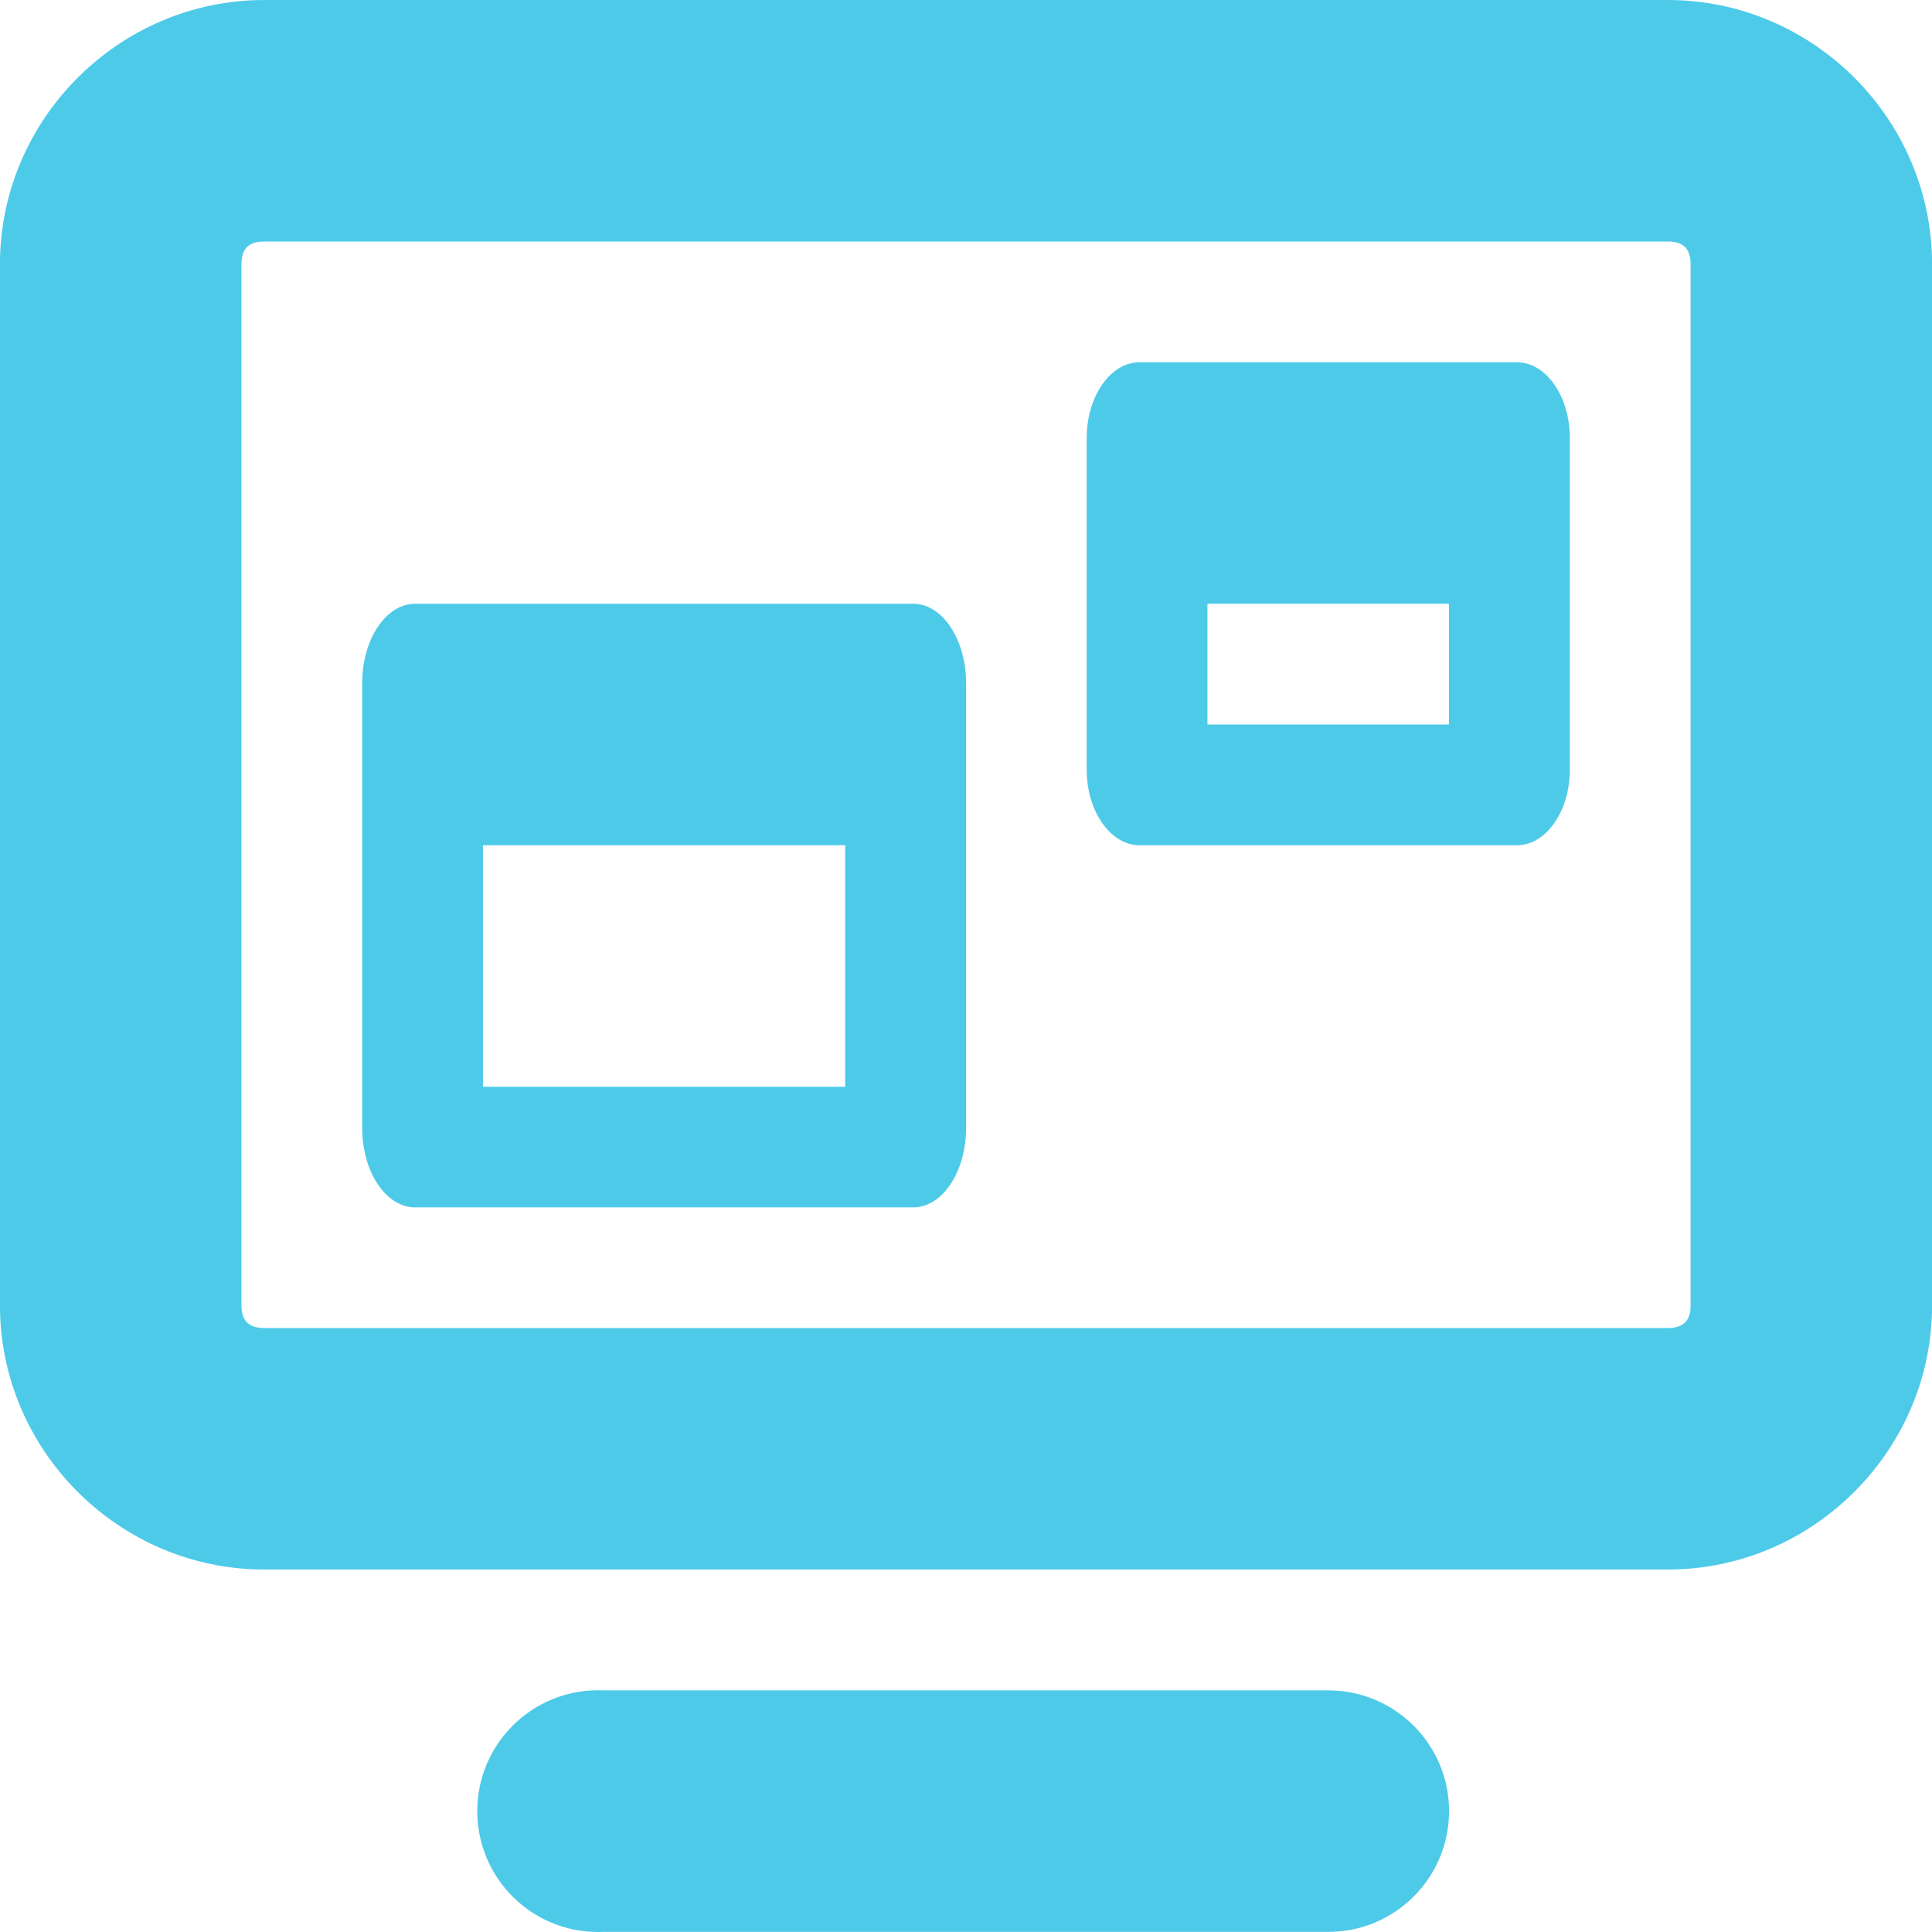
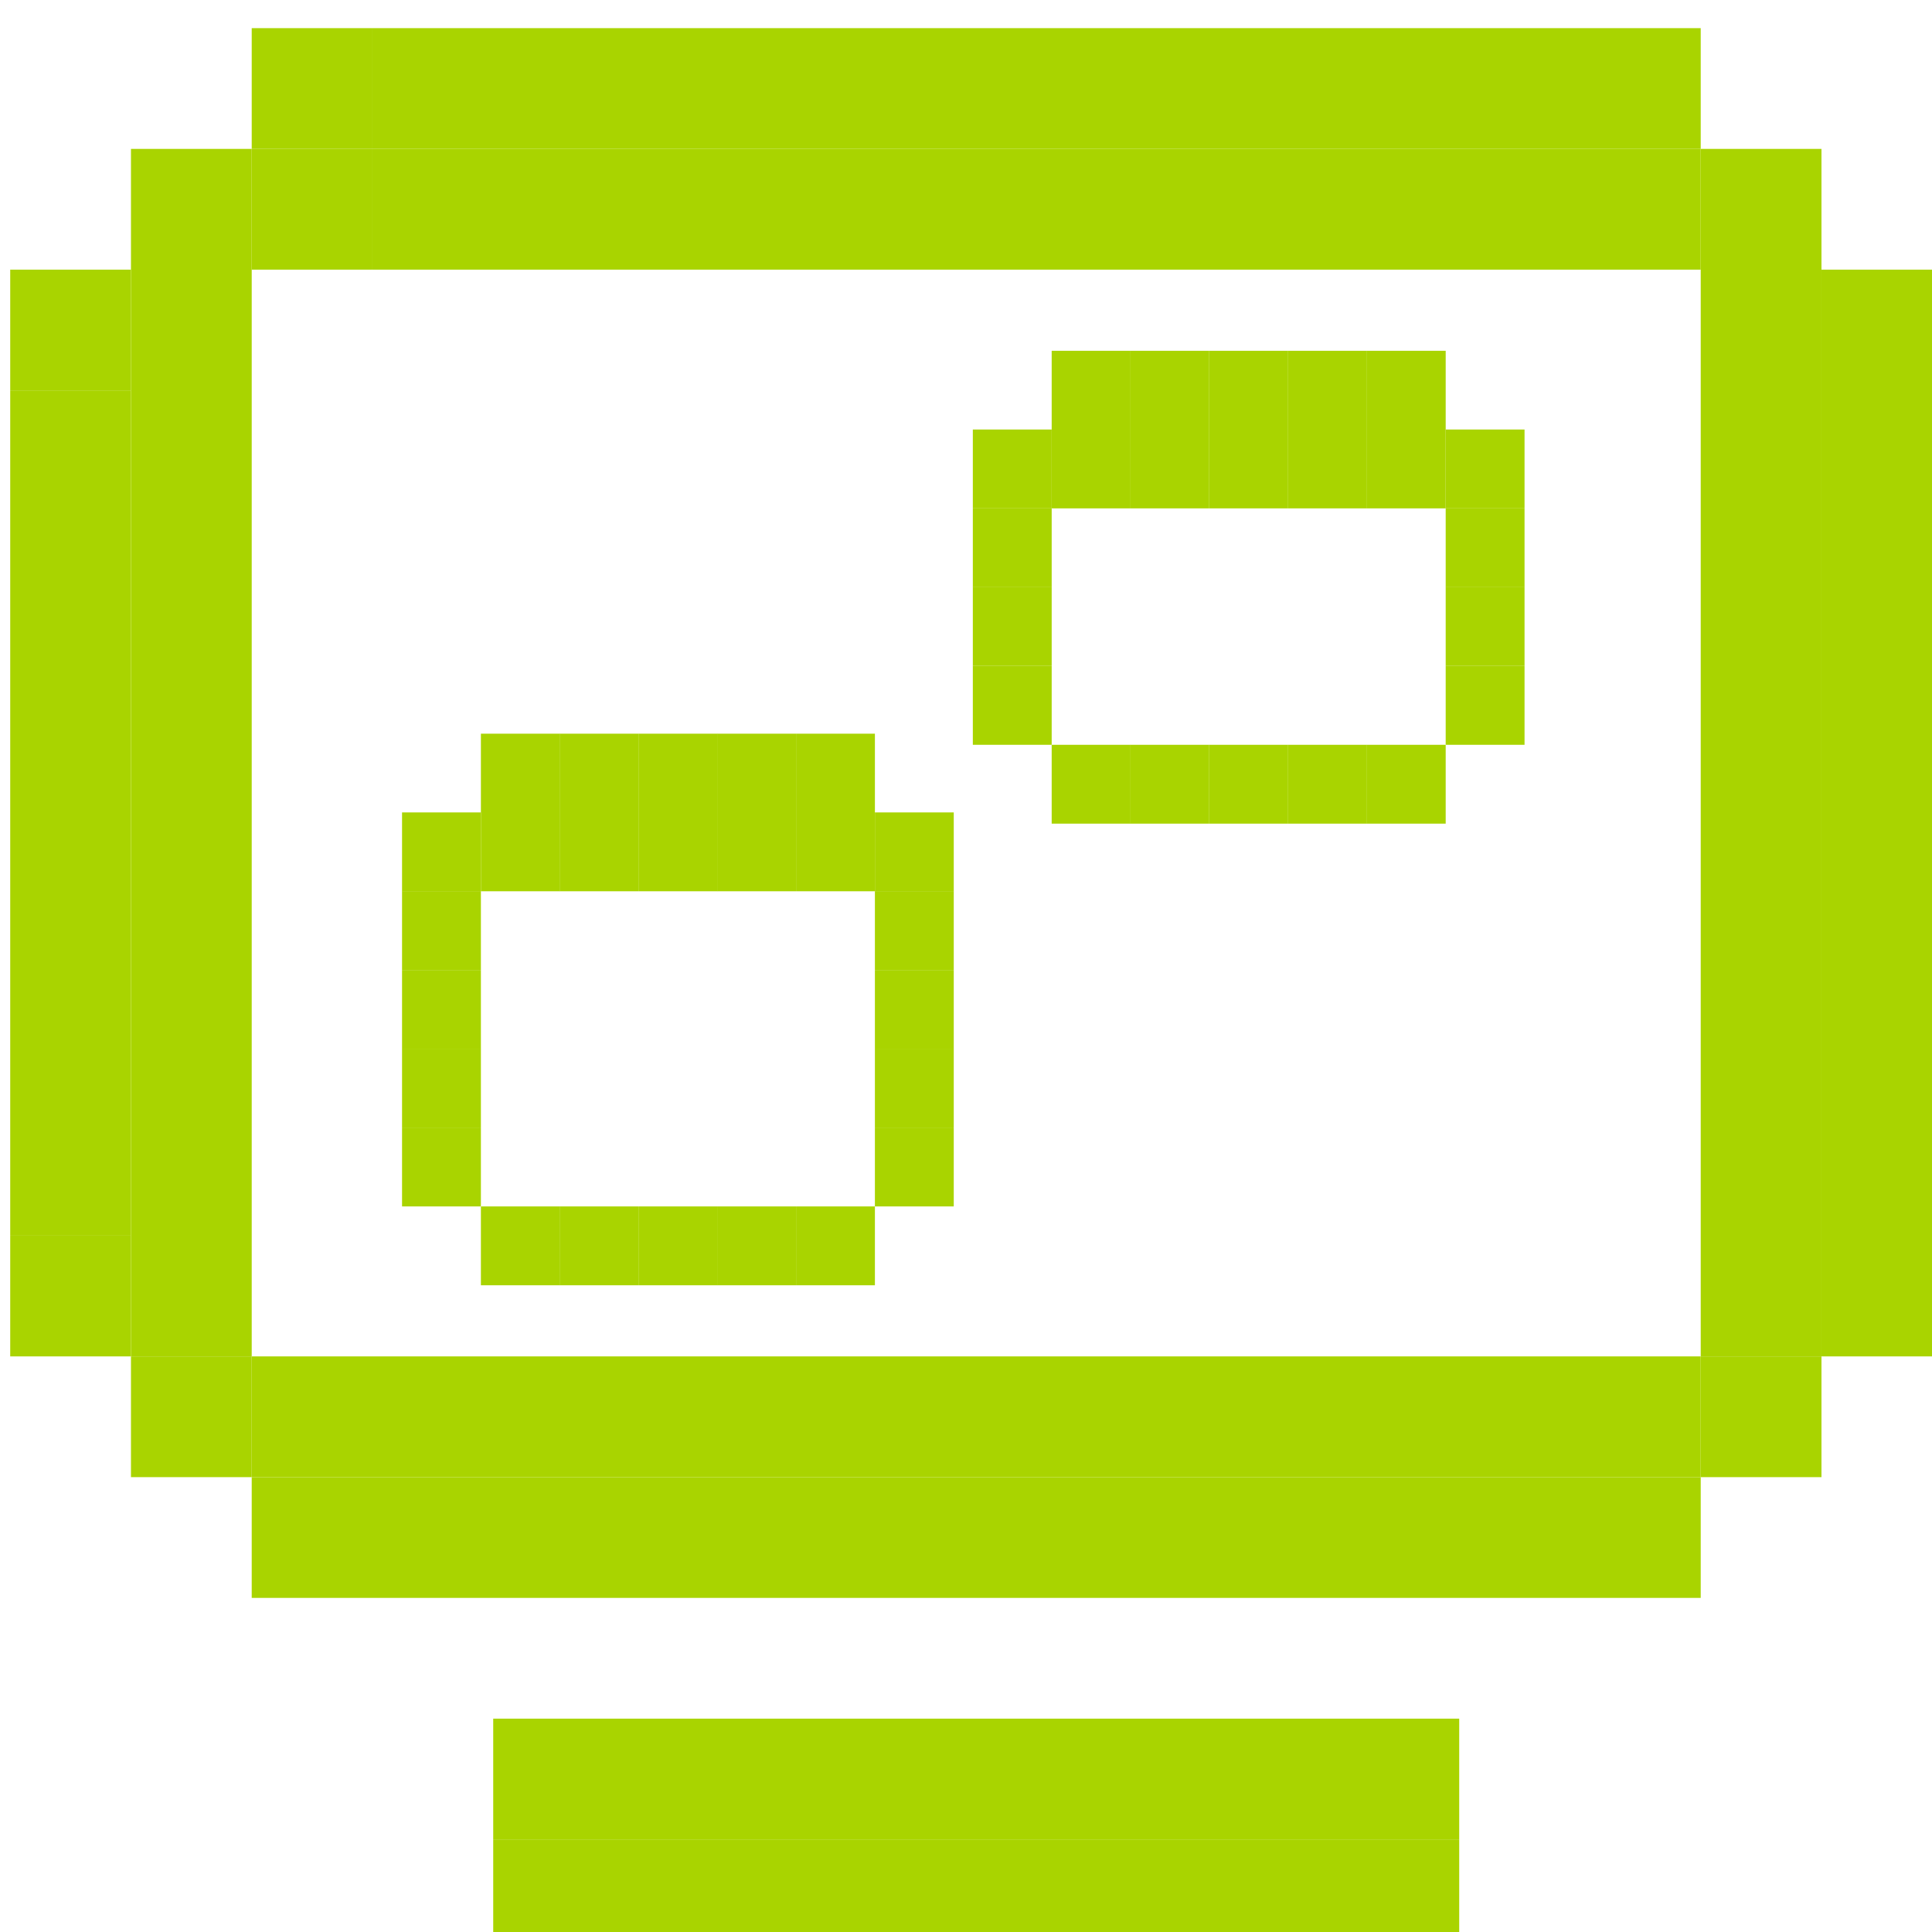
<svg xmlns="http://www.w3.org/2000/svg" version="1.1" height="16" width="16" id="svg7384">
  <defs id="defs7386" />
  <g style="display:inline" id="layer9" transform="translate(-83.0004,-528.9989)" />
  <g id="layer10" transform="translate(-83.0004,-528.9989)" />
  <g id="layer11" transform="translate(-83.0004,-528.9989)">
-     <path style="font-size:medium;font-style:normal;font-variant:normal;font-weight:normal;font-stretch:normal;text-indent:0;text-align:start;text-decoration:none;line-height:normal;letter-spacing:normal;word-spacing:normal;text-transform:none;direction:ltr;block-progression:tb;writing-mode:lr-tb;text-anchor:start;color:#bebebe;fill:#4ecae9;fill-opacity:1;stroke:none;stroke-width:2;marker:none;visibility:visible;display:inline;overflow:visible;enable-background:accumulate;font-family:Sans;-inkscape-font-specification:Sans" id="rect11749-9" d="m 85.188,528.999 c -1.202,0 -2.188,0.988 -2.188,2.187 l 0,8.624 c 0,1.2 0.986,2.187 2.188,2.187 l 11.625,0 c 1.202,0 2.188,-0.988 2.188,-2.187 l 0,-8.624 c 0,-1.2 -0.986,-2.187 -2.188,-2.187 l -11.625,0 z m 0,2 11.625,0 c 0.124,0 0.188,0.057 0.188,0.187 l 0,8.624 c 0,0.131 -0.064,0.187 -0.188,0.187 l -11.625,0 c -0.124,0 -0.188,-0.057 -0.188,-0.187 l 0,-8.624 c 0,-0.131 0.064,-0.187 0.188,-0.187 z" />
-     <path style="font-size:medium;font-style:normal;font-variant:normal;font-weight:normal;font-stretch:normal;text-indent:0;text-align:start;text-decoration:none;line-height:normal;letter-spacing:normal;word-spacing:normal;text-transform:none;direction:ltr;block-progression:tb;writing-mode:lr-tb;text-anchor:start;color:#bebebe;fill:#4ecae9;fill-opacity:1;stroke:none;stroke-width:2;marker:none;visibility:visible;display:inline;overflow:visible;enable-background:accumulate;font-family:Sans;-inkscape-font-specification:Sans" id="path11751-0" d="m 87.907,542.998 a 1.001,1.001 0 1 0 0.094,2 l 6,0 a 1,1 0 1 0 0,-2 l -6,0 a 1,1 0 0 0 -0.094,0 z" />
-     <path style="color:#bebebe;fill:#4ecae9;fill-opacity:1;fill-rule:nonzero;stroke:none;stroke-width:2;marker:none;visibility:visible;display:inline;overflow:visible;enable-background:accumulate" d="m 86.438,533.999 c -0.243,0 -0.438,0.297 -0.438,0.656 l 0,3.687 c 0,0.359 0.195,0.656 0.438,0.656 l 4.125,0 c 0.243,0 0.438,-0.297 0.438,-0.656 l 0,-3.687 c 0,-0.359 -0.195,-0.656 -0.438,-0.656 z m 0.562,2 3,0 0,2 -3,0 z" id="rect5771" />
-     <path style="color:#bebebe;fill:#4ecae9;fill-opacity:1;fill-rule:nonzero;stroke:none;stroke-width:2;marker:none;visibility:visible;display:inline;overflow:visible;enable-background:accumulate" d="m 92.438,531.999 c -0.243,0 -0.438,0.285 -0.438,0.625 l 0,2.75 c 0,0.34 0.195,0.625 0.438,0.625 l 3.125,0 c 0.243,0 0.438,-0.285 0.438,-0.625 l 0,-2.75 c 0,-0.34 -0.195,-0.625 -0.438,-0.625 z m 0.562,2 2,0 0,1 -2,0 z" id="rect7987" />
+     <rect style="fill:#a9d400;fill-opacity:1;stroke:none" id="rect3053-0-9" width="1" height="1" x="83.085" y="531.232" />
+     <rect style="fill:#a9d400;fill-opacity:1;stroke:none" id="rect3053-0-56" width="1" height="10" x="84.085" y="530.232" />
+     <rect style="fill:#a9d400;fill-opacity:1;stroke:none" id="rect3053-0-3" width="1" height="1" x="85.085" y="530.232" />
+     <rect style="fill:#a9d400;fill-opacity:1;stroke:none" id="rect3053-0-7" width="1" height="1" x="85.085" y="529.232" />
+     <rect style="fill:#a9d400;fill-opacity:1;stroke:none" id="rect3053-0-53" width="11" height="1" x="86.085" y="529.232" />
+     <rect style="fill:#a9d400;fill-opacity:1;stroke:none" id="rect3053-0-4" width="11" height="1" x="86.085" y="530.232" />
+     <rect style="fill:#a9d400;fill-opacity:1;stroke:none" id="rect3053-0-90" width="1" height="10" x="97.085" y="530.232" />
+     <rect style="fill:#a9d400;fill-opacity:1;stroke:none" id="rect3053-0-1" width="1" height="9" x="98.085" y="531.232" />
+     <rect style="fill:#a9d400;fill-opacity:1;stroke:none" id="rect3053-0-2" width="1" height="1" x="97.085" y="540.232" />
+     <rect style="fill:#a9d400;fill-opacity:1;stroke:none" id="rect3053-0-5" width="12" height="1" x="85.085" y="541.232" />
+     <rect style="fill:#a9d400;fill-opacity:1;stroke:none" id="rect3053-0-73" width="12" height="1" x="85.085" y="540.232" />
+     <rect style="fill:#a9d400;fill-opacity:1;stroke:none" id="rect3053-0-50" width="1" height="1" x="84.085" y="540.232" />
+     <rect style="fill:#a9d400;fill-opacity:1;stroke:none" id="rect3053-0-0" width="1" height="1" x="83.085" y="539.232" />
+     <rect style="fill:#a9d400;fill-opacity:1;stroke:none" id="rect3053-0-43" width="1" height="7" x="83.085" y="532.232" />
+     <rect style="fill:#a9d400;fill-opacity:1;stroke:none" id="rect3053-0-2-9" width="8" height="1" x="87.085" y="544.232" />
+     <rect style="fill:#a9d400;fill-opacity:1;stroke:none" id="rect3053-0-2-34" width="8" height="1" x="87.085" y="543.232" />
+     <rect style="fill:#a9d400;fill-opacity:1;stroke:none" id="rect3053-0-2-395-1" width="0.653" height="0.653" x="91.71" y="-535.82" transform="scale(1,-1)" />
+     <rect style="fill:#a9d400;fill-opacity:1;stroke:none" id="rect3053-0-2-395-5" width="0.653" height="0.653" x="92.362" y="-535.82" transform="scale(1,-1)" />
+     <rect style="fill:#a9d400;fill-opacity:1;stroke:none" id="rect3053-0-2-395-19" width="0.653" height="0.653" x="93.015" y="-535.82" transform="scale(1,-1)" />
+     <rect style="fill:#a9d400;fill-opacity:1;stroke:none" id="rect3053-0-2-395-11" width="0.653" height="0.653" x="93.668" y="-535.82" transform="scale(1,-1)" />
+     <rect style="fill:#a9d400;fill-opacity:1;stroke:none" id="rect3053-0-2-395-9" width="0.653" height="0.653" x="94.32" y="-535.82" transform="scale(1,-1)" />
+     <rect style="fill:#a9d400;fill-opacity:1;stroke:none" id="rect3053-0-2-395-0" width="0.653" height="0.653" x="94.973" y="-535.167" transform="scale(1,-1)" />
+     <rect style="fill:#a9d400;fill-opacity:1;stroke:none" id="rect3053-0-2-395-6" width="0.653" height="0.653" x="94.973" y="-534.514" transform="scale(1,-1)" />
+     <rect style="fill:#a9d400;fill-opacity:1;stroke:none" id="rect3053-0-2-395-7" width="0.653" height="0.653" x="94.973" y="-533.862" transform="scale(1,-1)" />
+     <rect style="fill:#a9d400;fill-opacity:1;stroke:none" id="rect3053-0-2-395-53" width="0.653" height="0.653" x="94.973" y="-533.209" transform="scale(1,-1)" />
+     <rect style="fill:#a9d400;fill-opacity:1;stroke:none" id="rect3053-0-2-395-3" width="0.653" height="1.305" x="94.32" y="-533.209" transform="scale(1,-1)" />
+     <rect style="fill:#a9d400;fill-opacity:1;stroke:none" id="rect3053-0-2-395-72" width="0.653" height="1.305" x="93.668" y="-533.209" transform="scale(1,-1)" />
+     <rect style="fill:#a9d400;fill-opacity:1;stroke:none" id="rect3053-0-2-395-4" width="0.653" height="1.305" x="93.015" y="-533.209" transform="scale(1,-1)" />
+     <rect style="fill:#a9d400;fill-opacity:1;stroke:none" id="rect3053-0-2-395-532" width="0.653" height="1.305" x="92.362" y="-533.209" transform="scale(1,-1)" />
+     <rect style="fill:#a9d400;fill-opacity:1;stroke:none" id="rect3053-0-2-395-2" width="0.653" height="1.305" x="91.71" y="-533.209" transform="scale(1,-1)" />
+     <rect style="fill:#a9d400;fill-opacity:1;stroke:none" id="rect3053-0-2-395-70" width="0.653" height="0.653" x="91.057" y="-533.209" transform="scale(1,-1)" />
+     <rect style="fill:#a9d400;fill-opacity:1;stroke:none" id="rect3053-0-2-395-702" width="0.653" height="0.653" x="91.057" y="-533.862" transform="scale(1,-1)" />
+     <rect style="fill:#a9d400;fill-opacity:1;stroke:none" id="rect3053-0-2-395-8" width="0.653" height="0.653" x="91.057" y="-534.514" transform="scale(1,-1)" />
+     <rect style="fill:#a9d400;fill-opacity:1;stroke:none" id="rect3053-0-2-395-58" width="0.653" height="0.653" x="91.057" y="-535.167" transform="scale(1,-1)" />
+     <rect style="fill:#a9d400;fill-opacity:1;stroke:none" id="rect3053-0-2-395-73" width="0.653" height="0.653" x="86.983" y="-539.643" transform="scale(1,-1)" />
+     <rect style="fill:#a9d400;fill-opacity:1;stroke:none" id="rect3053-0-2-395-90" width="0.653" height="0.653" x="88.288" y="-539.643" transform="scale(1,-1)" />
+     <rect style="fill:#a9d400;fill-opacity:1;stroke:none" id="rect3053-0-2-395-83" width="0.653" height="0.653" x="87.635" y="-539.643" transform="scale(1,-1)" />
+     <rect style="fill:#a9d400;fill-opacity:1;stroke:none" id="rect3053-0-2-395-99" width="0.653" height="0.653" x="88.94" y="-539.643" transform="scale(1,-1)" />
+     <rect style="fill:#a9d400;fill-opacity:1;stroke:none" id="rect3053-0-2-395-48" width="0.653" height="0.653" x="89.593" y="-539.643" transform="scale(1,-1)" />
+     <rect style="fill:#a9d400;fill-opacity:1;stroke:none" id="rect3053-0-2-395-118" width="0.653" height="0.653" x="90.246" y="-538.99" transform="scale(1,-1)" />
+     <rect style="fill:#a9d400;fill-opacity:1;stroke:none" id="rect3053-0-2-395-96" width="0.653" height="0.653" x="90.246" y="-538.337" transform="scale(1,-1)" />
+     <rect style="fill:#a9d400;fill-opacity:1;stroke:none" id="rect3053-0-2-395-38" width="0.653" height="0.653" x="90.246" y="-537.685" transform="scale(1,-1)" />
+     <rect style="fill:#a9d400;fill-opacity:1;stroke:none" id="rect3053-0-2-395-87" width="0.653" height="0.653" x="90.246" y="-537.032" transform="scale(1,-1)" />
+     <rect style="fill:#a9d400;fill-opacity:1;stroke:none" id="rect3053-0-2-395-33" width="0.653" height="0.653" x="90.246" y="-536.38" transform="scale(1,-1)" />
+     <rect style="fill:#a9d400;fill-opacity:1;stroke:none" id="rect3053-0-2-395-07" width="0.653" height="1.305" x="89.593" y="-536.38" transform="scale(1,-1)" />
+     <rect style="fill:#a9d400;fill-opacity:1;stroke:none" id="rect3053-0-2-395-22" width="0.653" height="1.305" x="88.94" y="-536.38" transform="scale(1,-1)" />
+     <rect style="fill:#a9d400;fill-opacity:1;stroke:none" id="rect3053-0-2-395-63" width="0.653" height="1.305" x="88.288" y="-536.38" transform="scale(1,-1)" />
+     <rect style="fill:#a9d400;fill-opacity:1;stroke:none" id="rect3053-0-2-395-44" width="0.653" height="1.305" x="87.635" y="-536.38" transform="scale(1,-1)" />
+     <rect style="fill:#a9d400;fill-opacity:1;stroke:none" id="rect3053-0-2-395-03" width="0.653" height="1.305" x="86.983" y="-536.38" transform="scale(1,-1)" />
+     <rect style="fill:#a9d400;fill-opacity:1;stroke:none" id="rect3053-0-2-395-334" width="0.653" height="0.653" x="86.33" y="-536.38" transform="scale(1,-1)" />
+     <rect style="fill:#a9d400;fill-opacity:1;stroke:none" id="rect3053-0-2-395-339" width="0.653" height="0.653" x="86.33" y="-537.032" transform="scale(1,-1)" />
+     <rect style="fill:#a9d400;fill-opacity:1;stroke:none" id="rect3053-0-2-395-24" width="0.653" height="0.653" x="86.33" y="-537.685" transform="scale(1,-1)" />
+     <rect style="fill:#a9d400;fill-opacity:1;stroke:none" id="rect3053-0-2-395-43" width="0.653" height="0.653" x="86.33" y="-538.337" transform="scale(1,-1)" />
+     <rect style="fill:#a9d400;fill-opacity:1;stroke:none" id="rect3053-0-2-395-77" width="0.653" height="0.653" x="86.33" y="-538.99" transform="scale(1,-1)" />
  </g>
  <g id="layer13" transform="translate(-83.0004,-528.9989)" />
  <g id="layer14" transform="translate(-83.0004,-528.9989)" />
  <g style="display:inline" id="layer15" transform="translate(-83.0004,-528.9989)" />
  <g style="display:inline" id="g71291" transform="translate(-83.0004,-528.9989)" />
  <g style="display:inline" id="g4953" transform="translate(-83.0004,-528.9989)" />
  <g style="display:inline" id="layer12" transform="translate(-83.0004,-528.9989)" />
</svg>
